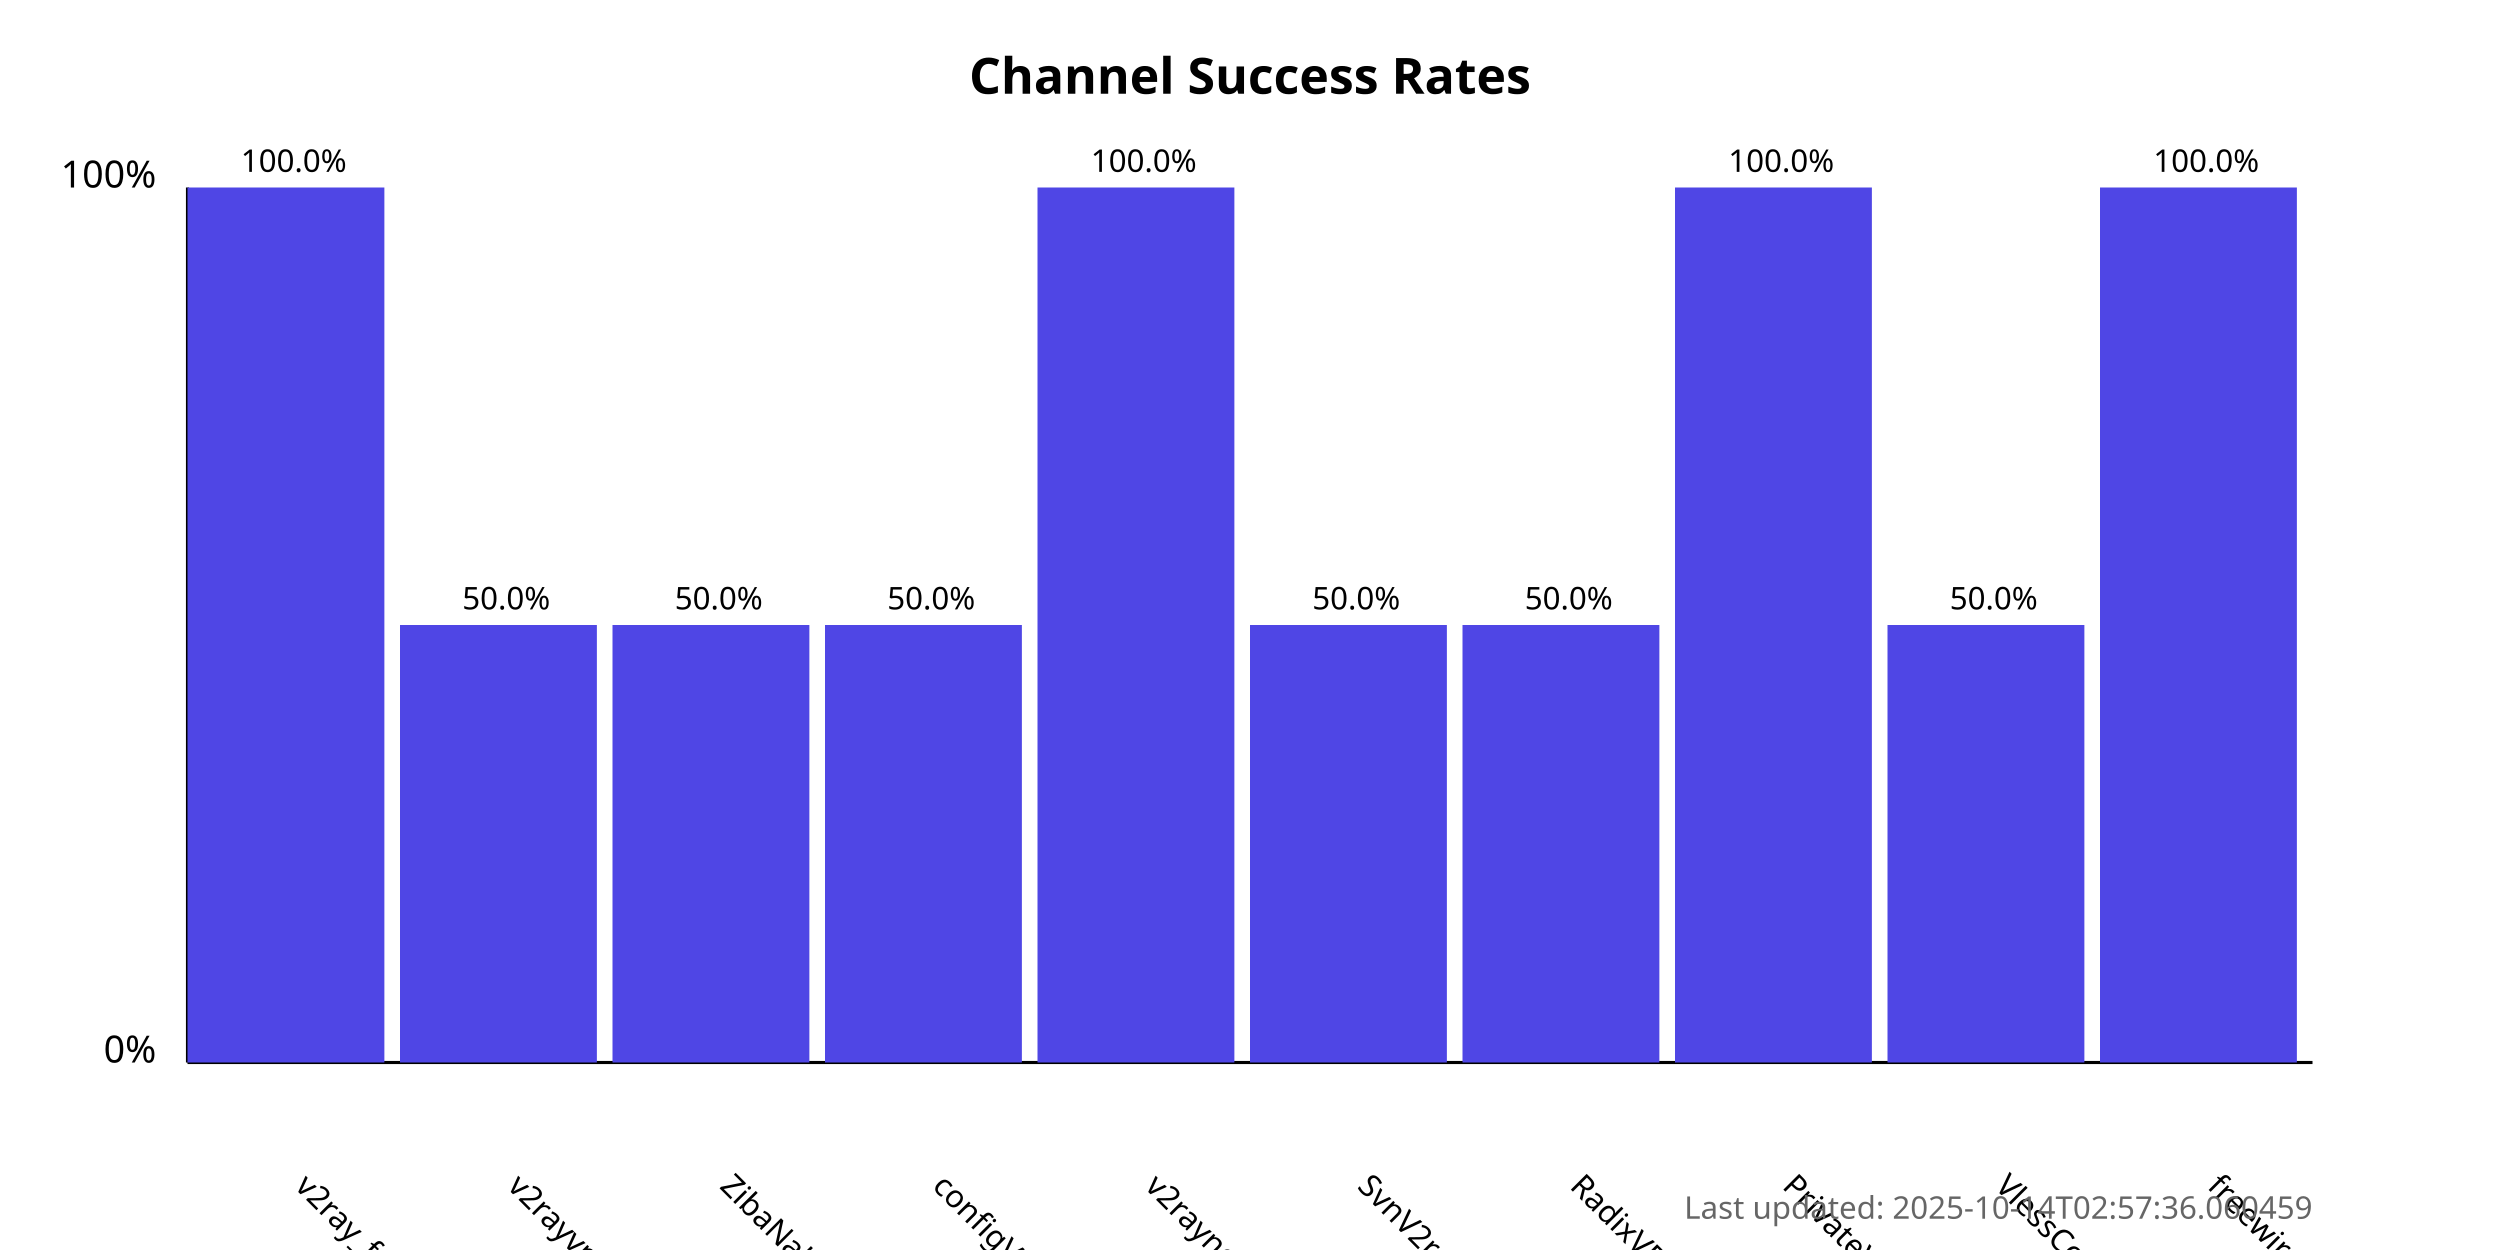
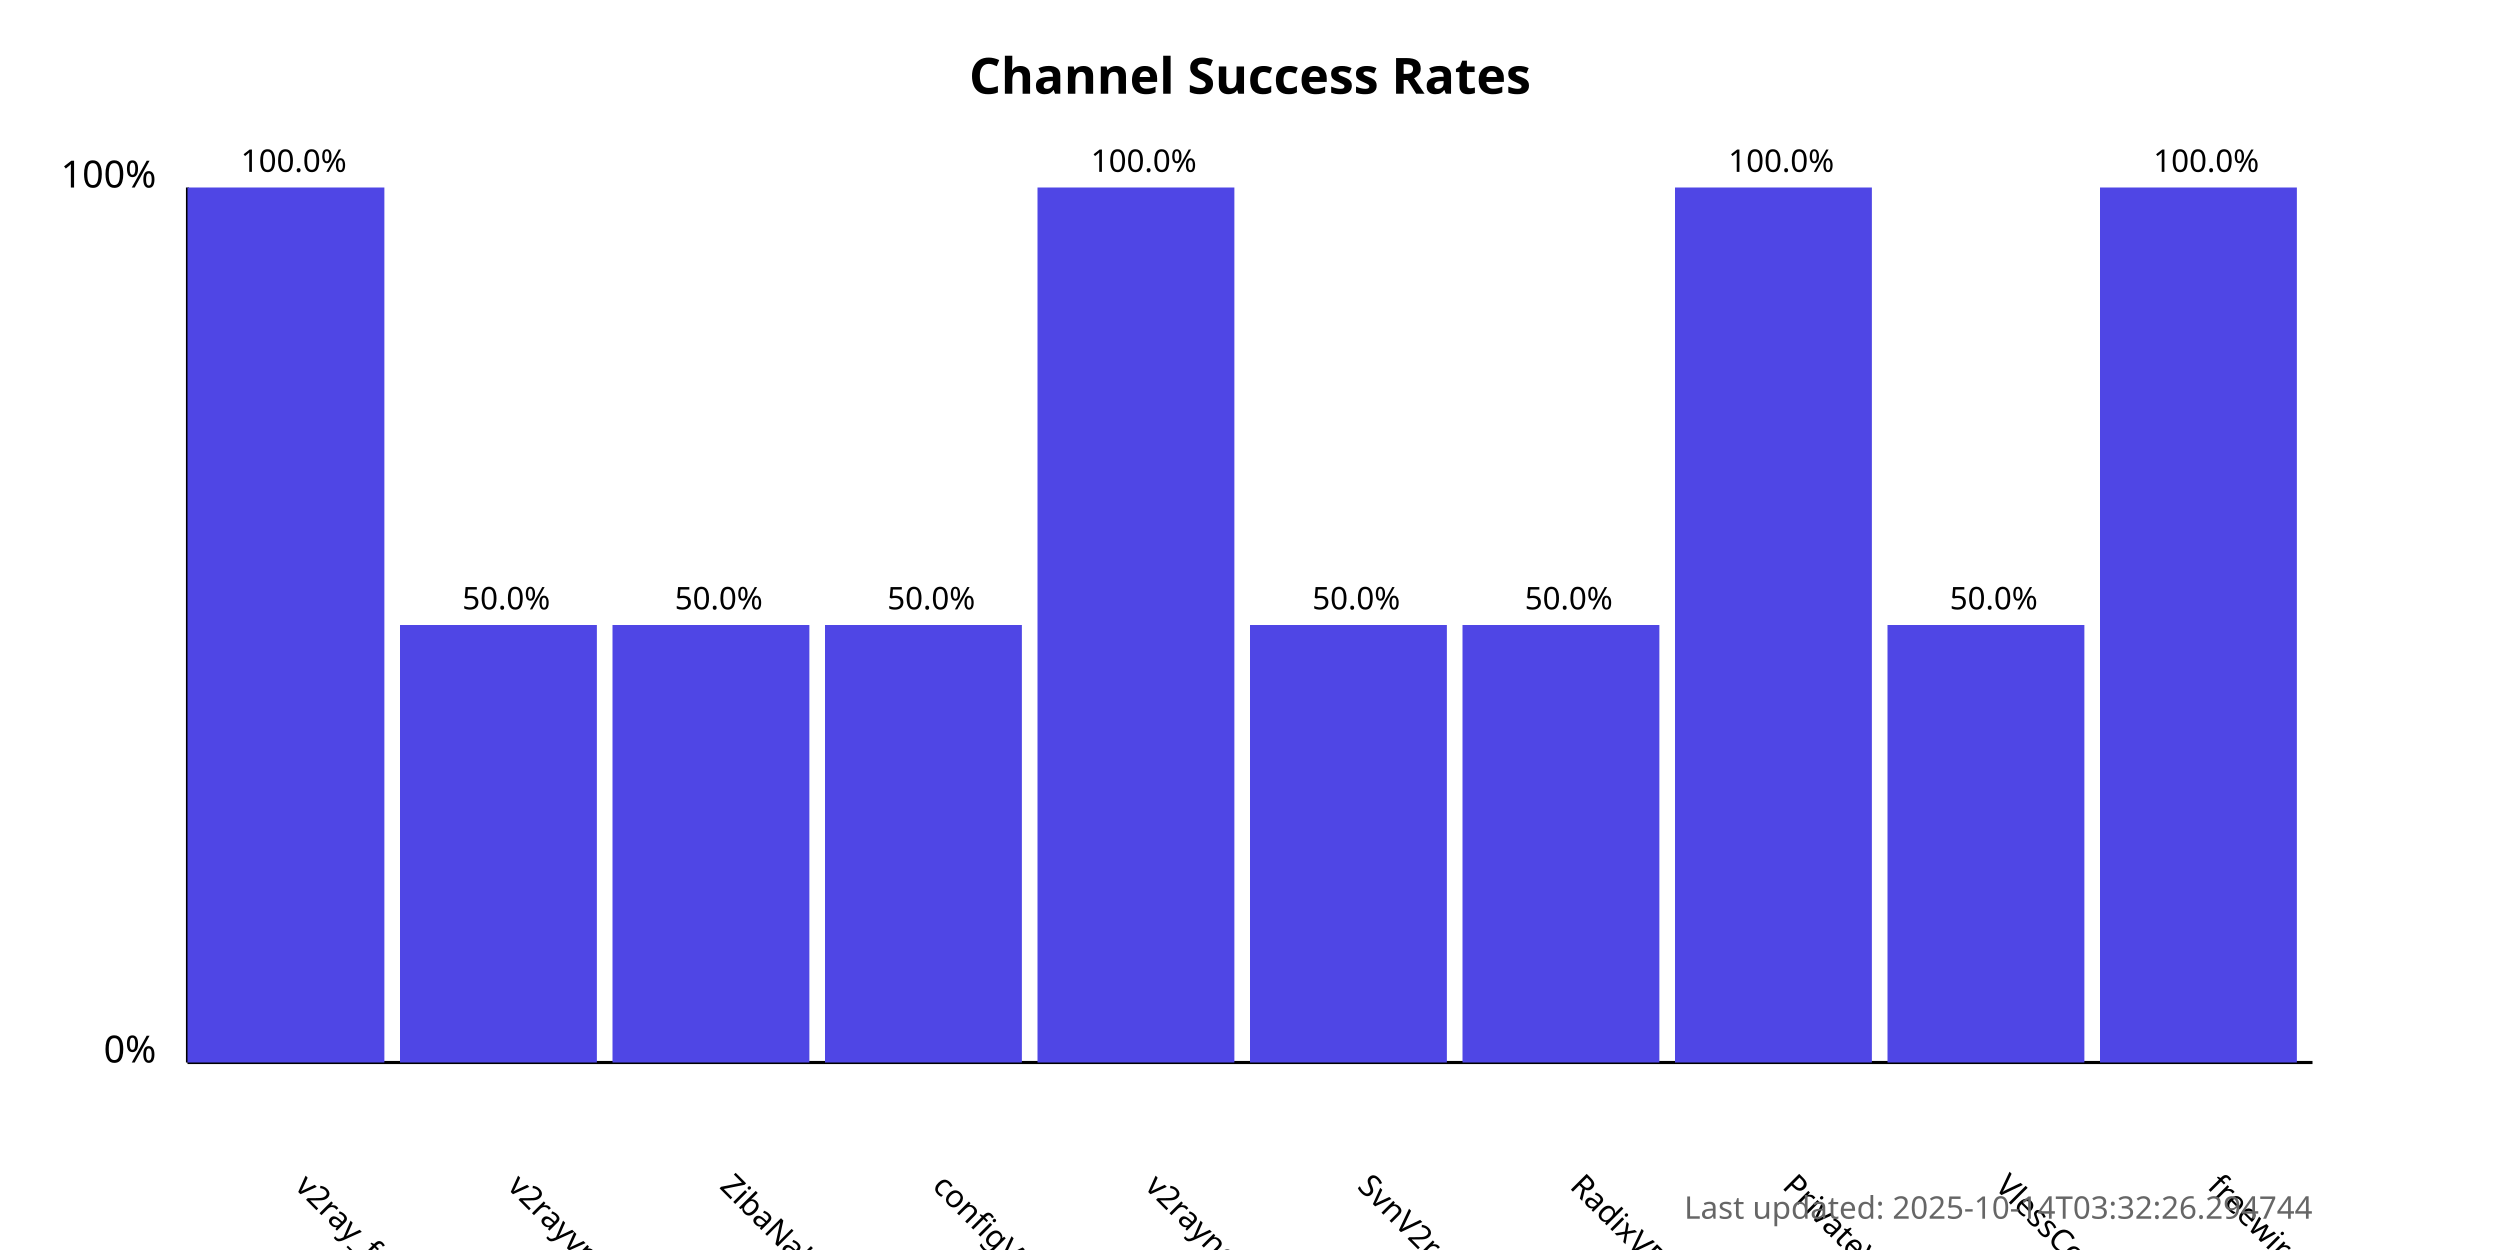
<svg xmlns="http://www.w3.org/2000/svg" width="800" height="400">
  <style>
            .chart-title { font: bold 16px sans-serif; }
            .axis-label { font: 12px sans-serif; }
            .tick-label { font: 10px sans-serif; }
            .bar { fill: #4f46e5; }
            .bar:hover { fill: #6366f1; }
            .timestamp { font: 10px sans-serif; fill: #666; }
        </style>
  <text x="400.0" y="30" text-anchor="middle" class="chart-title">
            Channel Success Rates
        </text>
  <line x1="60" y1="340" x2="60" y2="60" stroke="black" stroke-width="1" />
  <line x1="60" y1="340" x2="740" y2="340" stroke="black" stroke-width="1" />
  <text x="50" y="340" text-anchor="end" class="axis-label">0%</text>
  <text x="50" y="60" text-anchor="end" class="axis-label">100%</text>
  <g>
    <rect x="60" y="60.0" width="63.0" height="280.0" class="bar" />
    <text x="94.0" y="380" transform="rotate(45, 94.0, 380)" text-anchor="start" class="tick-label">
                v2ray_free_conf
            </text>
    <text x="94.0" y="55.0" text-anchor="middle" class="tick-label">
                100.0%
            </text>
  </g>
  <g>
    <rect x="128.0" y="200.0" width="63.0" height="140.0" class="bar" />
    <text x="162.0" y="380" transform="rotate(45, 162.0, 380)" text-anchor="start" class="tick-label">
                v2rayvpno
            </text>
    <text x="162.0" y="195.0" text-anchor="middle" class="tick-label">
                50.0%
            </text>
  </g>
  <g>
    <rect x="196.0" y="200.0" width="63.0" height="140.0" class="bar" />
    <text x="230.0" y="380" transform="rotate(45, 230.0, 380)" text-anchor="start" class="tick-label">
                ZibaNabz
            </text>
    <text x="230.0" y="195.0" text-anchor="middle" class="tick-label">
                50.0%
            </text>
  </g>
  <g>
    <rect x="264.0" y="200.0" width="63.0" height="140.0" class="bar" />
    <text x="298.0" y="380" transform="rotate(45, 298.0, 380)" text-anchor="start" class="tick-label">
                configV2rayForFree
            </text>
    <text x="298.0" y="195.0" text-anchor="middle" class="tick-label">
                50.0%
            </text>
  </g>
  <g>
    <rect x="332.0" y="60.0" width="63.0" height="280.0" class="bar" />
    <text x="366.0" y="380" transform="rotate(45, 366.0, 380)" text-anchor="start" class="tick-label">
                v2rayngvpn
            </text>
    <text x="366.0" y="55.0" text-anchor="middle" class="tick-label">
                100.0%
            </text>
  </g>
  <g>
    <rect x="400.0" y="200.0" width="63.0" height="140.0" class="bar" />
    <text x="434.0" y="380" transform="rotate(45, 434.0, 380)" text-anchor="start" class="tick-label">
                SvnV2ray
            </text>
    <text x="434.0" y="195.0" text-anchor="middle" class="tick-label">
                50.0%
            </text>
  </g>
  <g>
    <rect x="468.0" y="200.0" width="63.0" height="140.0" class="bar" />
    <text x="502.0" y="380" transform="rotate(45, 502.0, 380)" text-anchor="start" class="tick-label">
                RadixVPN
            </text>
    <text x="502.0" y="195.0" text-anchor="middle" class="tick-label">
                50.0%
            </text>
  </g>
  <g>
    <rect x="536.0" y="60.0" width="63.0" height="280.0" class="bar" />
    <text x="570.0" y="380" transform="rotate(45, 570.0, 380)" text-anchor="start" class="tick-label">
                PrivateVPNs
            </text>
    <text x="570.0" y="55.0" text-anchor="middle" class="tick-label">
                100.0%
            </text>
  </g>
  <g>
    <rect x="604.0" y="200.0" width="63.0" height="140.0" class="bar" />
    <text x="638.0" y="380" transform="rotate(45, 638.0, 380)" text-anchor="start" class="tick-label">
                VlessConfig
            </text>
    <text x="638.0" y="195.0" text-anchor="middle" class="tick-label">
                50.0%
            </text>
  </g>
  <g>
    <rect x="672.0" y="60.0" width="63.0" height="280.0" class="bar" />
    <text x="706.0" y="380" transform="rotate(45, 706.0, 380)" text-anchor="start" class="tick-label">
                freewireguard
            </text>
    <text x="706.0" y="55.0" text-anchor="middle" class="tick-label">
                100.0%
            </text>
  </g>
  <text x="740" y="390" text-anchor="end" class="timestamp">
-             Last updated: 2025-10-14T02:57:36.060459
+             Last updated: 2025-10-14T03:32:26.294744
        </text>
</svg>
